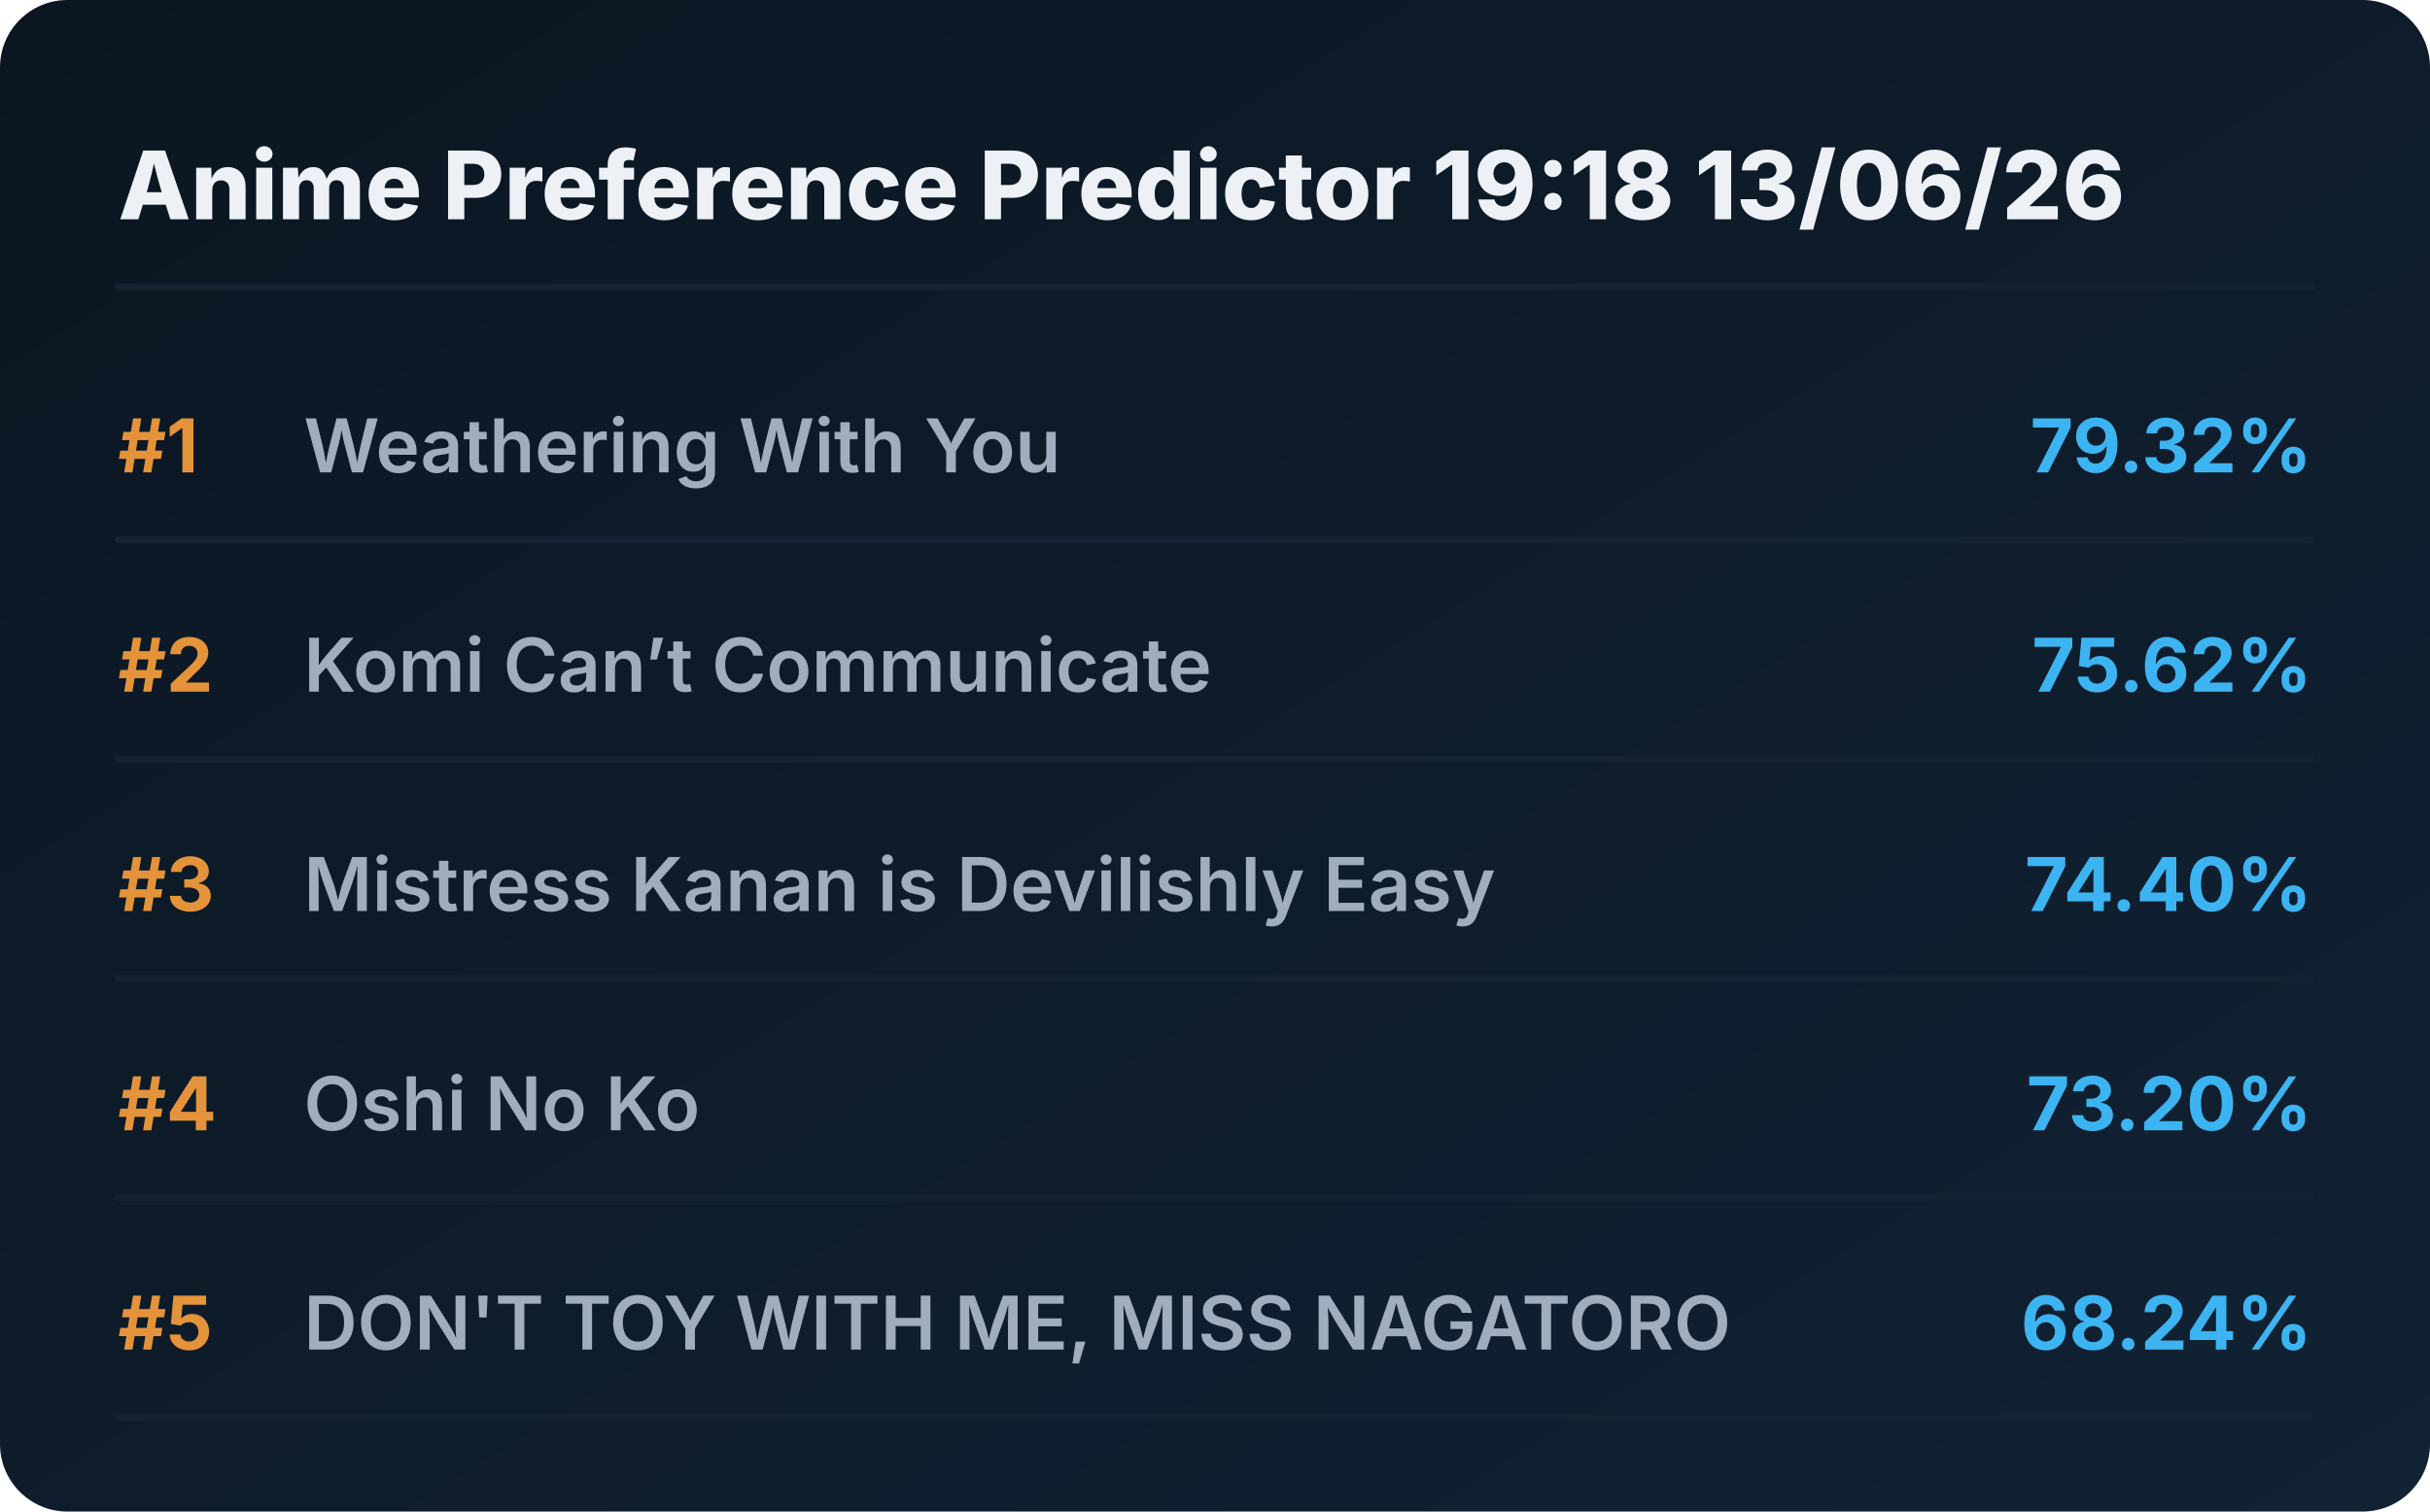
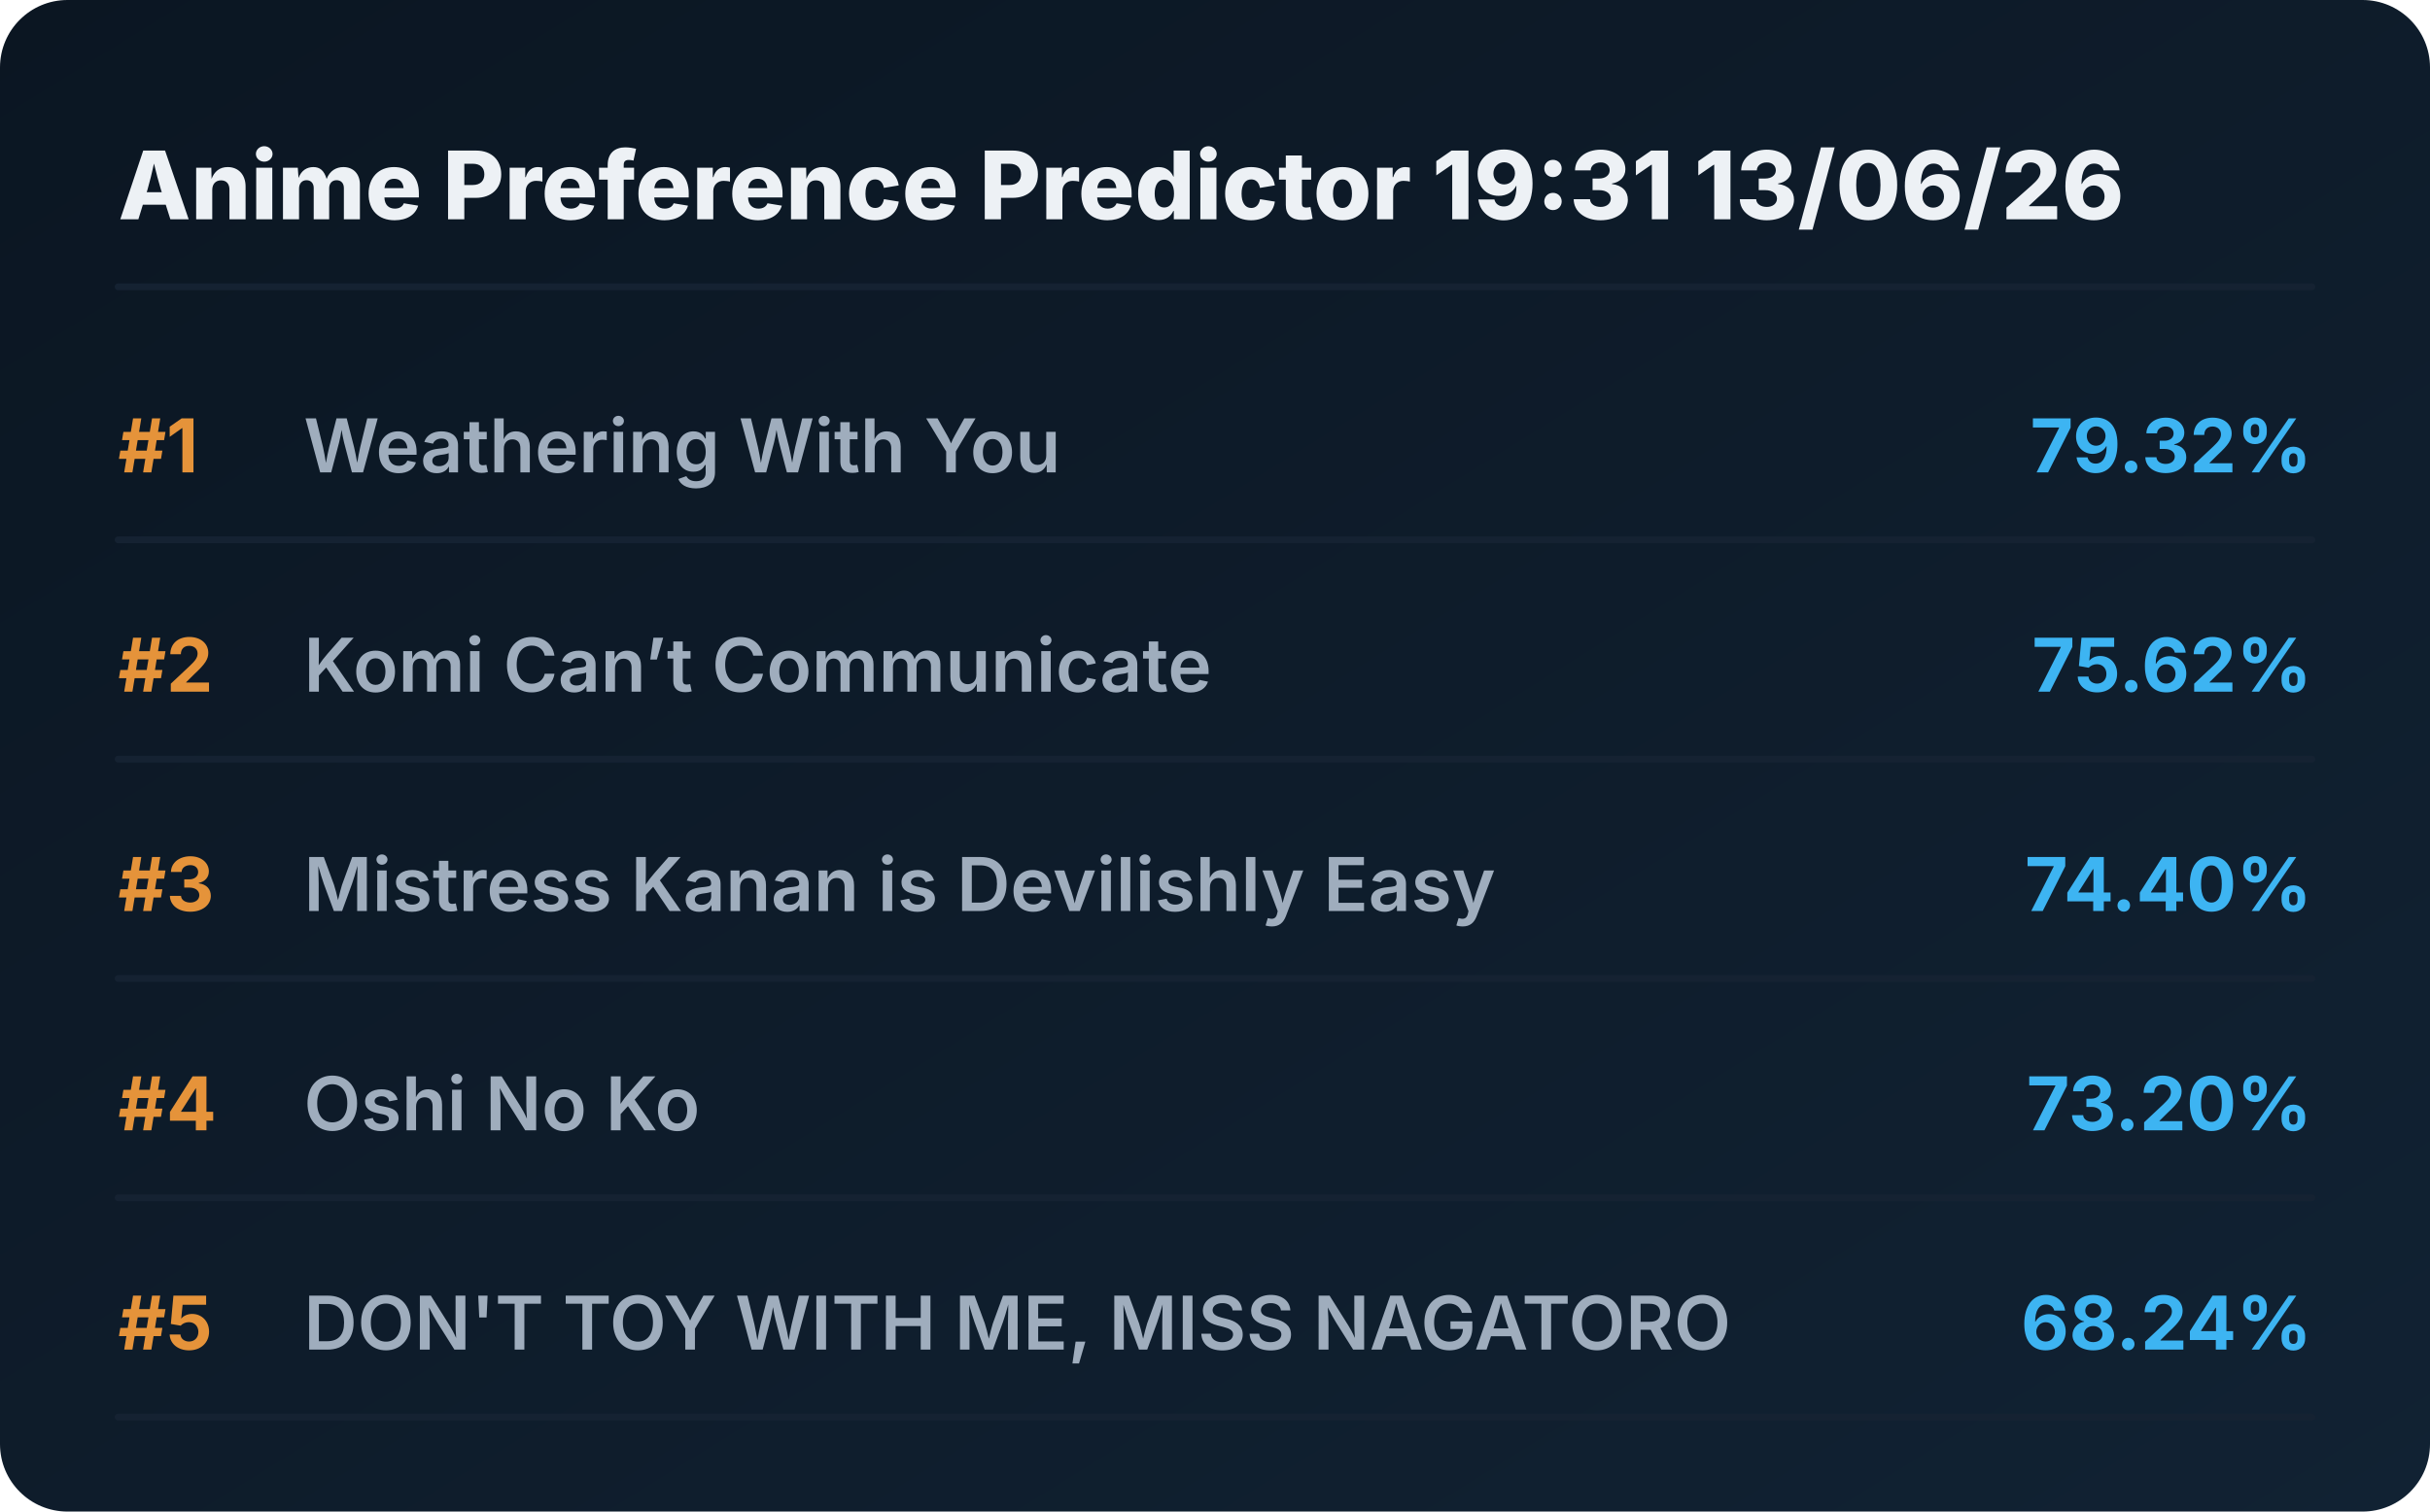
<svg xmlns="http://www.w3.org/2000/svg" viewBox="0 0 720 448" preserveAspectRatio="xMidYMid meet" style="width: 100%; height: auto; max-width: 720px;">
  <defs>
    <linearGradient id="boxGrad" x1="0%" y1="0%" x2="100%" y2="100%">
      <stop offset="0%" stop-color="#0b1622" />
      <stop offset="100%" stop-color="#112233" />
    </linearGradient>
    <clipPath id="titleClip">
      <rect x="90" y="0" width="510" height="100%" />
    </clipPath>
  </defs>
  <style>
    .bg { fill: url(#boxGrad); rx: 20px; }
    .header { font-family: 'Overpass', 'Inter', system-ui, sans-serif; font-weight: 800; font-size: 28px; fill: #edf1f5; }
    .rank { font-family: 'Overpass', 'Inter', system-ui, sans-serif; font-weight: 700; font-size: 22px; fill: #e5933a; }
    .title { font-family: 'Overpass', 'Inter', system-ui, sans-serif; font-weight: 600; font-size: 22px; fill: #9fadbd; }
    .score { font-family: 'Overpass', 'Inter', system-ui, sans-serif; font-weight: 700; font-size: 22px; fill: #3db4f2; }
    .line { stroke: #152232; stroke-width: 2; stroke-linecap: round; }
  </style>
  <rect class="bg" width="720" height="448" />
-   <text x="35" y="65" class="header">Anime Preference Predictor 19:18 13/06/26</text>
+   <text x="35" y="65" class="header">Anime Preference Predictor 19:31 13/06/26</text>
  <line x1="35" y1="85" x2="685" y2="85" class="line" />
  <g transform="translate(0, 0)">
    <text x="35" y="140" class="rank">#1</text>
    <text x="90" y="140" class="title">Weathering With You</text>
    <text x="685" y="140" class="score" text-anchor="end">79.32%</text>
    <line x1="35" y1="160" x2="685" y2="160" class="line" />
  </g>
  <g transform="translate(0, 65)">
    <text x="35" y="140" class="rank">#2</text>
    <text x="90" y="140" class="title">Komi Can’t Communicate</text>
    <text x="685" y="140" class="score" text-anchor="end">75.62%</text>
    <line x1="35" y1="160" x2="685" y2="160" class="line" />
  </g>
  <g transform="translate(0, 130)">
    <text x="35" y="140" class="rank">#3</text>
    <text x="90" y="140" class="title">Mistress Kanan is Devilishly Easy</text>
    <text x="685" y="140" class="score" text-anchor="end">74.40%</text>
    <line x1="35" y1="160" x2="685" y2="160" class="line" />
  </g>
  <g transform="translate(0, 195)">
    <text x="35" y="140" class="rank">#4</text>
    <text x="90" y="140" class="title">Oshi No Ko</text>
    <text x="685" y="140" class="score" text-anchor="end">73.20%</text>
    <line x1="35" y1="160" x2="685" y2="160" class="line" />
  </g>
  <g transform="translate(0, 260)">
    <text x="35" y="140" class="rank">#5</text>
    <text x="90" y="140" class="title">DON'T TOY WITH ME, MISS NAGATORO</text>
    <text x="685" y="140" class="score" text-anchor="end">68.24%</text>
    <line x1="35" y1="160" x2="685" y2="160" class="line" />
  </g>
</svg>
